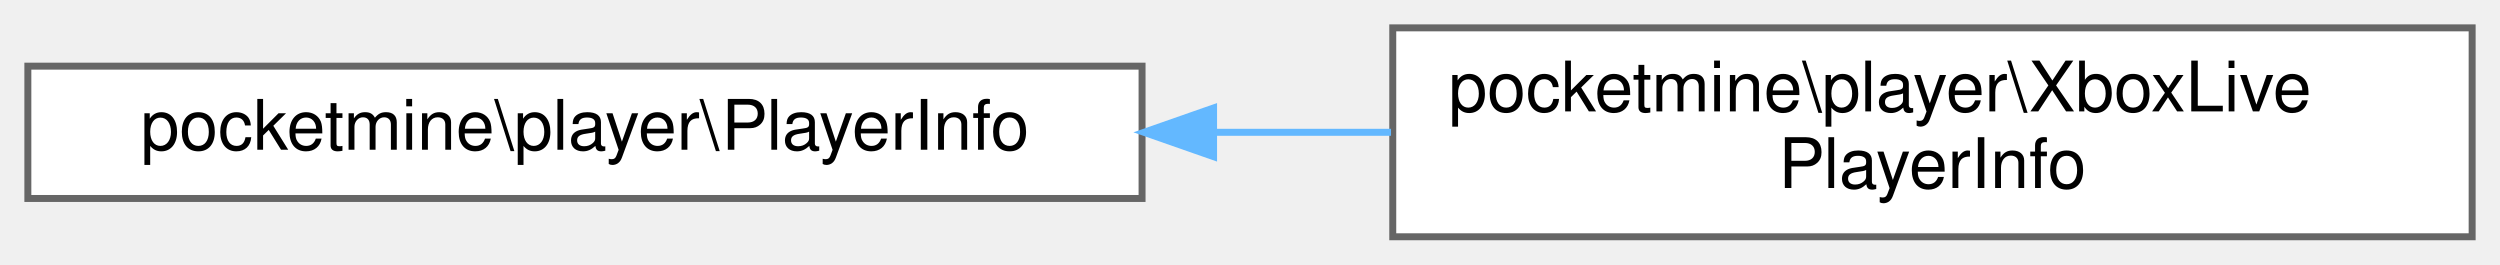
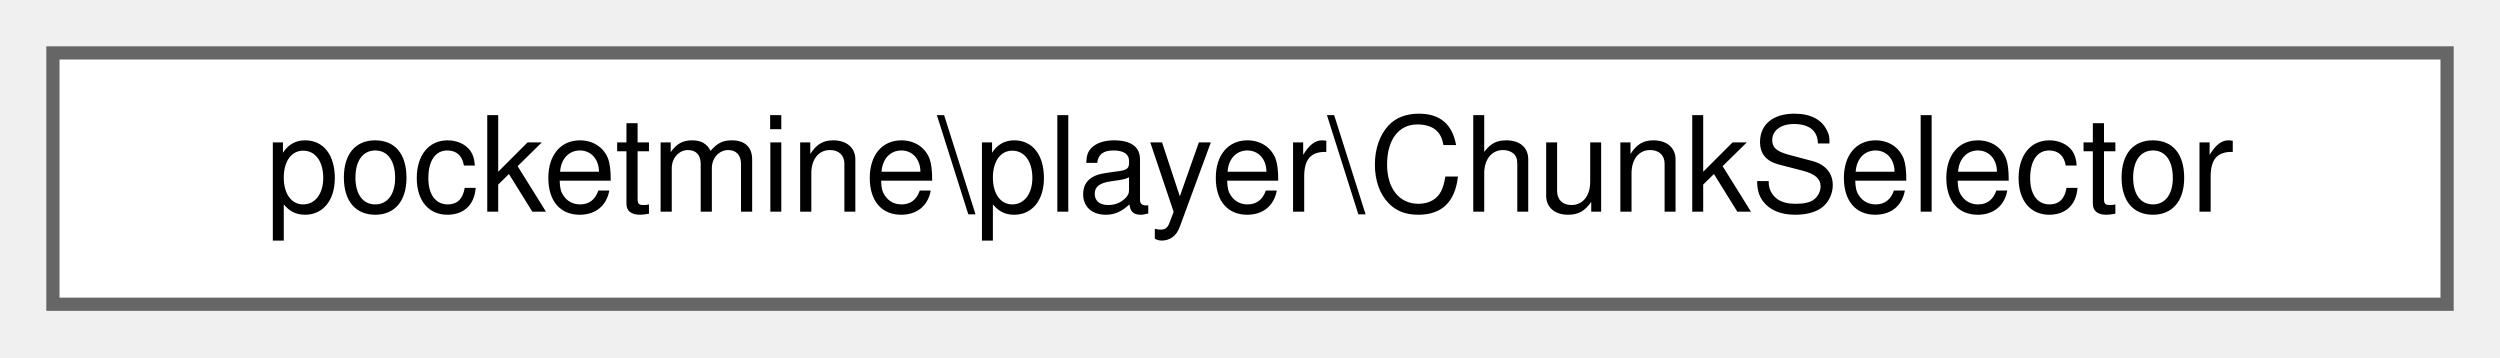
- <svg xmlns="http://www.w3.org/2000/svg" xmlns:xlink="http://www.w3.org/1999/xlink" width="359pt" height="38pt" viewBox="0.00 0.00 359.00 38.00">
-   <g id="graph0" class="graph" transform="scale(1 1) rotate(0) translate(4 34)">
+ <svg xmlns="http://www.w3.org/2000/svg" xmlns:xlink="http://www.w3.org/1999/xlink" width="189pt" height="27pt" viewBox="0.00 0.00 189.00 27.00">
+   <g id="graph0" class="graph" transform="scale(1 1) rotate(0) translate(4 23)">
    <g id="Node000000" class="node">
      <g id="a_Node000000">
-         <a xlink:href="d2/d93/classpocketmine_1_1player_1_1_player_info.html" target="_top" xlink:title=" ">
-           <polygon fill="white" stroke="#666666" points="160,-24.5 0,-24.5 0,-5.5 160,-5.5 160,-24.5" />
-           <text text-anchor="middle" x="80" y="-12.5" font-family="Helvetica,sans-Serif" font-size="10.00">pocketmine\player\PlayerInfo</text>
-         </a>
-       </g>
-     </g>
-     <g id="Node000001" class="node">
-       <g id="a_Node000001">
-         <a xlink:href="d7/da2/classpocketmine_1_1player_1_1_xbox_live_player_info.html" target="_top" xlink:title=" ">
-           <polygon fill="white" stroke="#666666" points="351,-30 196,-30 196,0 351,0 351,-30" />
-           <text text-anchor="start" x="204" y="-18" font-family="Helvetica,sans-Serif" font-size="10.00">pocketmine\player\XboxLive</text>
-           <text text-anchor="middle" x="273.5" y="-7" font-family="Helvetica,sans-Serif" font-size="10.00">PlayerInfo</text>
-         </a>
-       </g>
-     </g>
-     <g id="edge1423_Node000000_Node000001" class="edge">
-       <g id="a_edge1423_Node000000_Node000001">
-         <a xlink:title=" ">
-           <path fill="none" stroke="#63b8ff" d="M170.51,-15C178.95,-15 187.45,-15 195.75,-15" />
-           <polygon fill="#63b8ff" stroke="#63b8ff" points="170.27,-11.5 160.27,-15 170.27,-18.5 170.27,-11.5" />
+         <a xlink:href="d4/db4/classpocketmine_1_1player_1_1_chunk_selector.html" target="_top" xlink:title=" ">
+           <polygon fill="white" stroke="#666666" points="181,-19 0,-19 0,0 181,0 181,-19" />
+           <text text-anchor="middle" x="90.5" y="-7" font-family="Helvetica,sans-Serif" font-size="10.00">pocketmine\player\ChunkSelector</text>
        </a>
      </g>
    </g>
  </g>
</svg>
